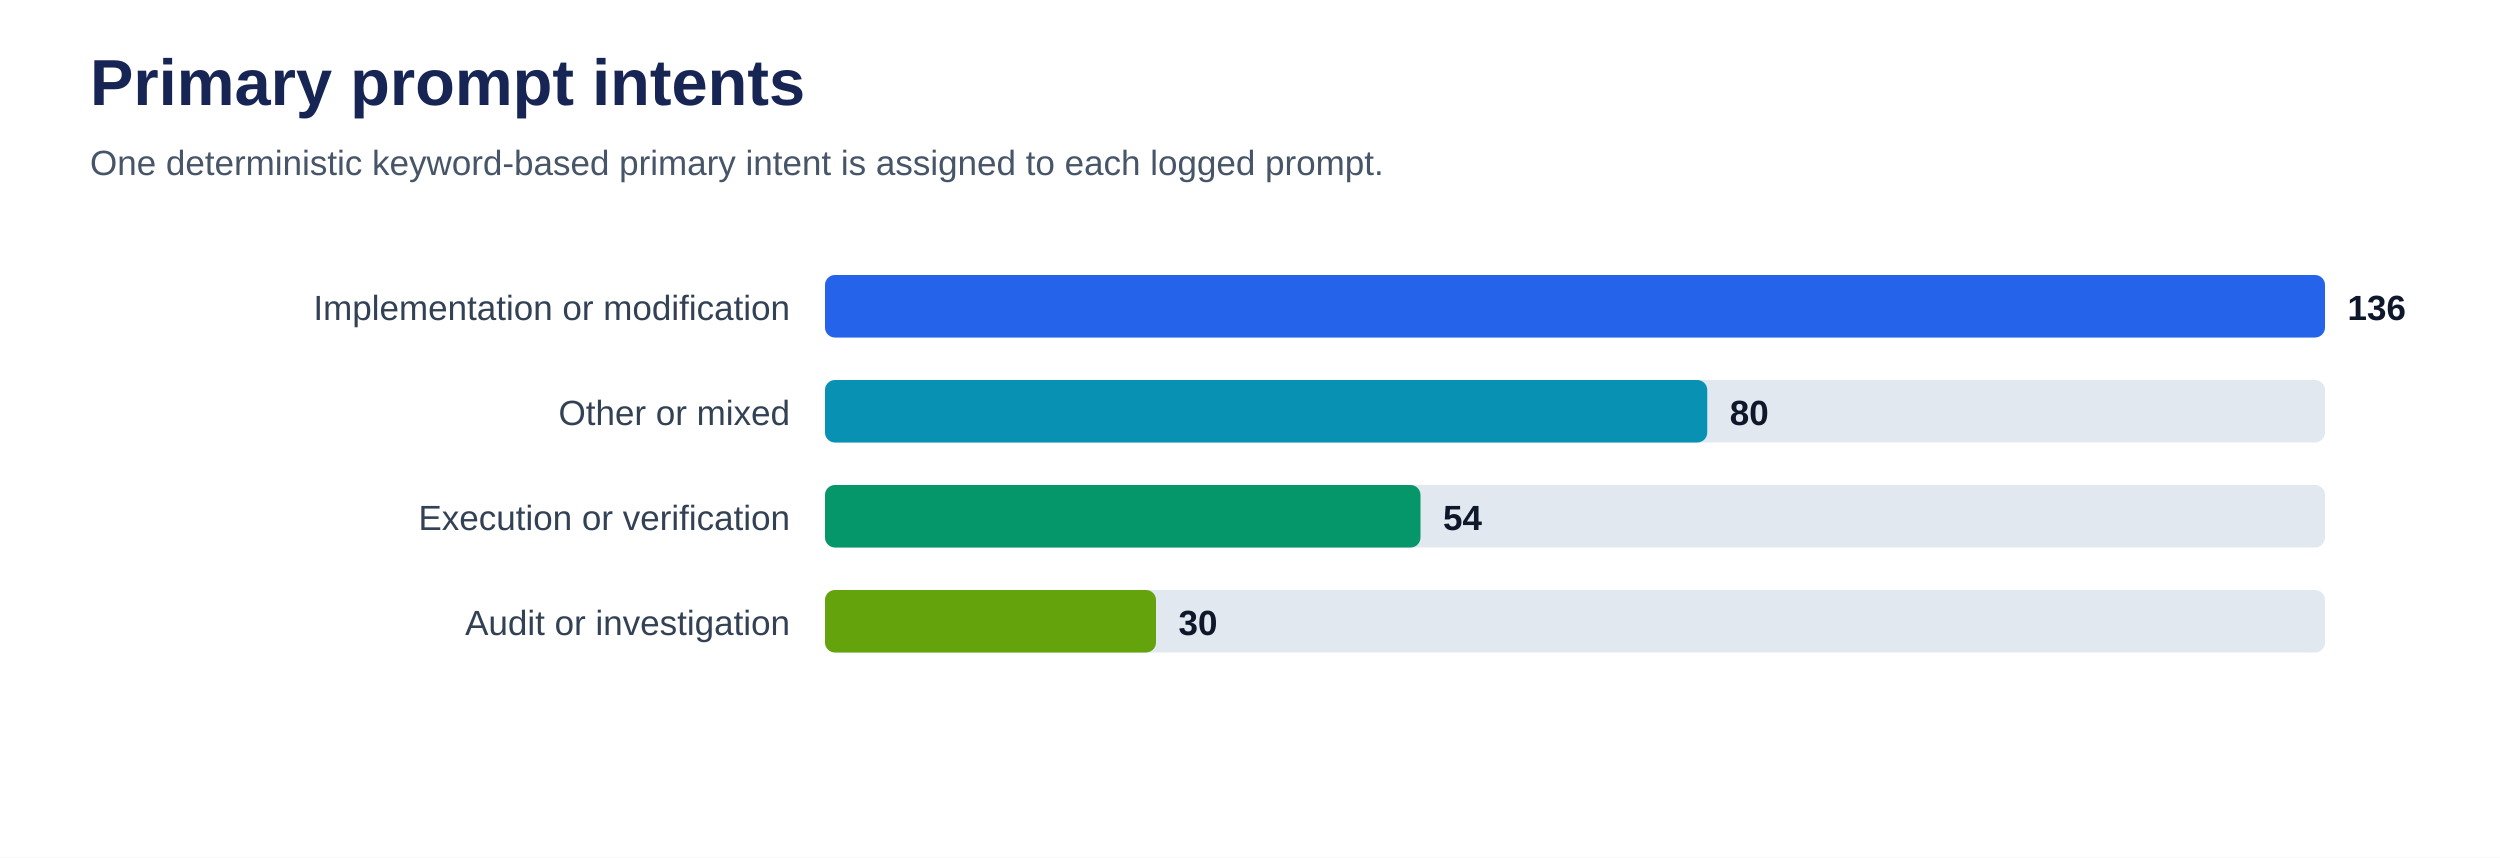
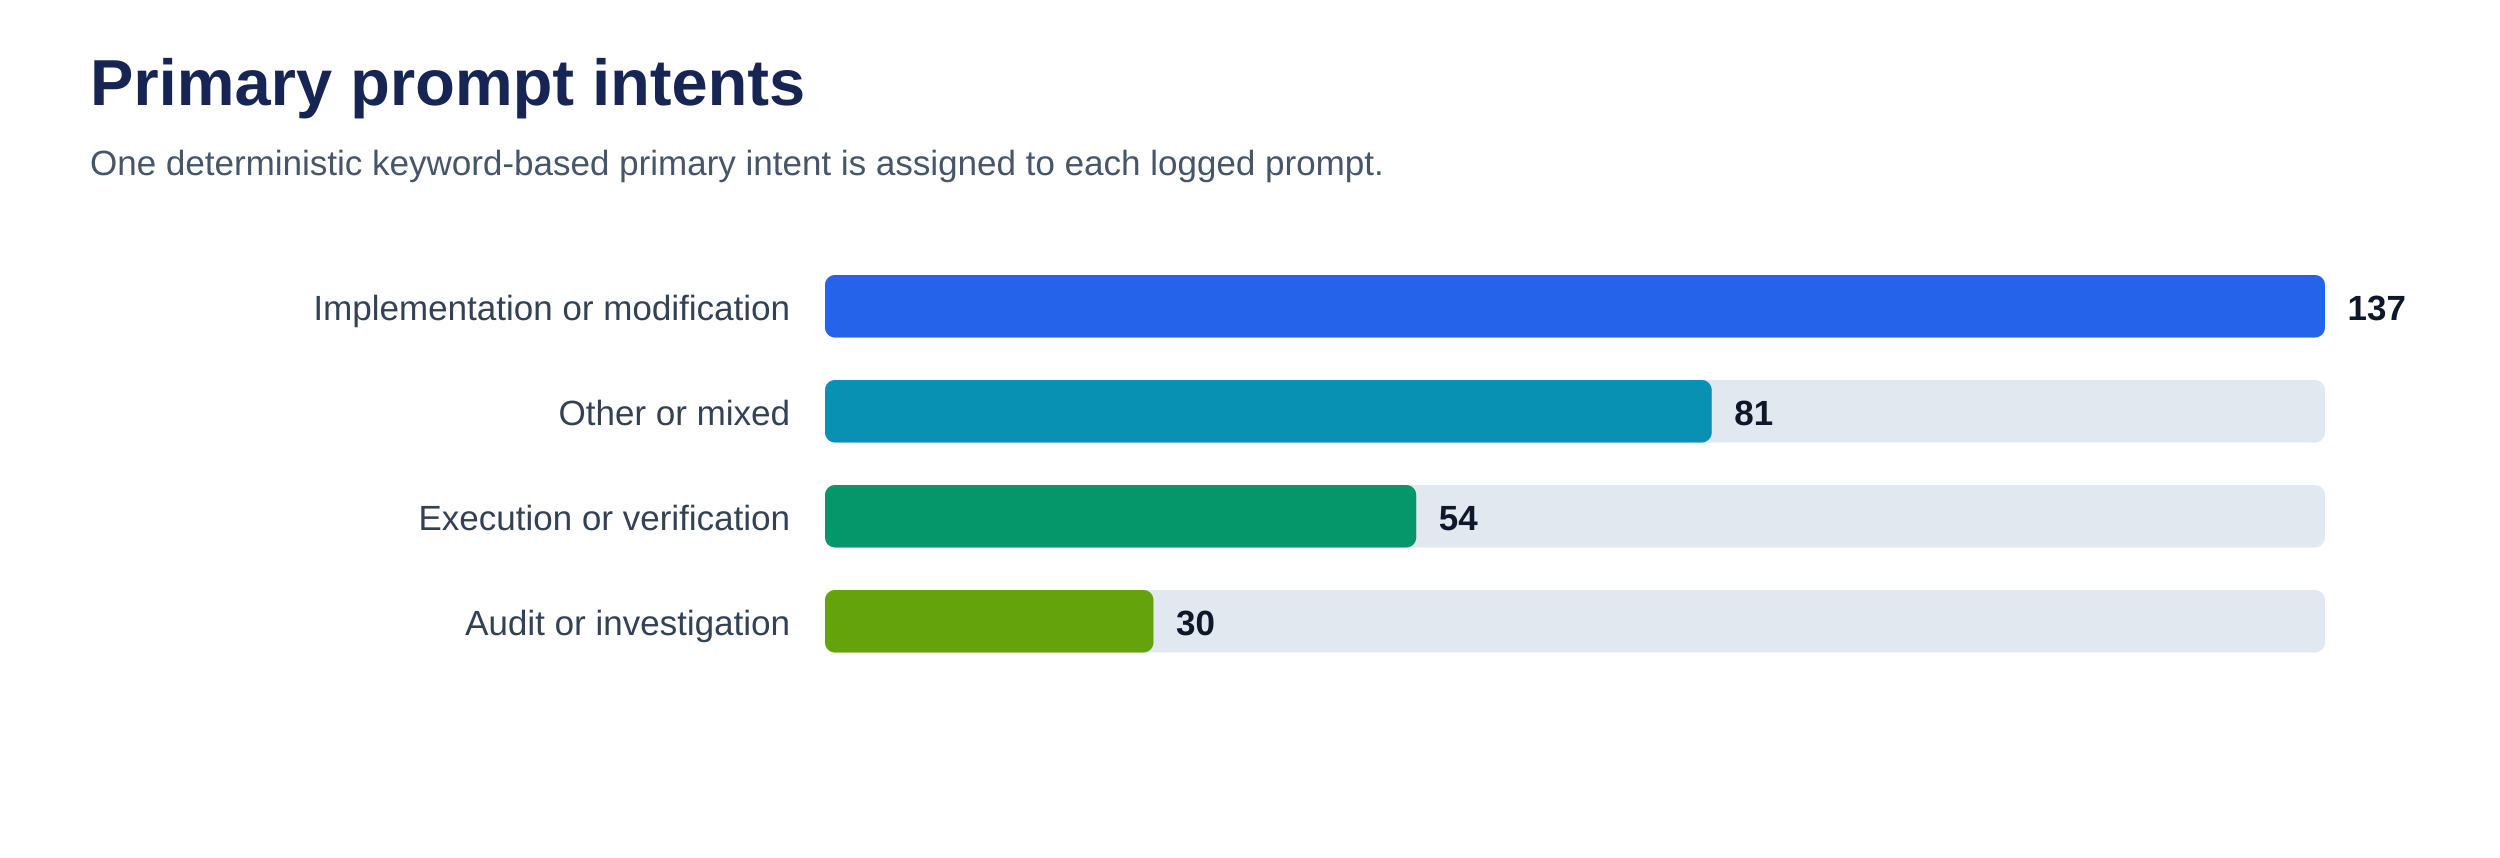
<svg xmlns="http://www.w3.org/2000/svg" viewBox="0 0 1000 343" role="img" aria-labelledby="title desc">
  <rect width="100%" height="100%" fill="#ffffff" />
  <text x="36" y="42" font-family="Arial, sans-serif" font-size="26" font-weight="700" fill="#172554">Primary prompt intents</text>
  <text x="36" y="70" font-family="Arial, sans-serif" font-size="14" fill="#475569">One deterministic keyword-based primary intent is assigned to each logged prompt.</text>
  <text x="316" y="128" text-anchor="end" font-family="Arial, sans-serif" font-size="14" fill="#334155">Implementation or modification</text>
  <rect x="330" y="110" width="600" height="25" rx="4" fill="#e2e8f0" />
  <rect x="330" y="110" width="600.0" height="25" rx="4" fill="#2563eb" />
-   <text x="939.0" y="128" font-family="Arial, sans-serif" font-size="14" font-weight="700" fill="#0f172a">136</text>
+   <text x="939.0" y="128" font-family="Arial, sans-serif" font-size="14" font-weight="700" fill="#0f172a">137</text>
  <text x="316" y="170" text-anchor="end" font-family="Arial, sans-serif" font-size="14" fill="#334155">Other or mixed</text>
  <rect x="330" y="152" width="600" height="25" rx="4" fill="#e2e8f0" />
-   <rect x="330" y="152" width="352.9" height="25" rx="4" fill="#0891b2" />
-   <text x="691.9" y="170" font-family="Arial, sans-serif" font-size="14" font-weight="700" fill="#0f172a">80</text>
+   <rect x="330" y="152" width="354.7" height="25" rx="4" fill="#0891b2" />
+   <text x="693.7" y="170" font-family="Arial, sans-serif" font-size="14" font-weight="700" fill="#0f172a">81</text>
  <text x="316" y="212" text-anchor="end" font-family="Arial, sans-serif" font-size="14" fill="#334155">Execution or verification</text>
  <rect x="330" y="194" width="600" height="25" rx="4" fill="#e2e8f0" />
-   <rect x="330" y="194" width="238.2" height="25" rx="4" fill="#059669" />
-   <text x="577.2" y="212" font-family="Arial, sans-serif" font-size="14" font-weight="700" fill="#0f172a">54</text>
+   <rect x="330" y="194" width="236.5" height="25" rx="4" fill="#059669" />
+   <text x="575.5" y="212" font-family="Arial, sans-serif" font-size="14" font-weight="700" fill="#0f172a">54</text>
  <text x="316" y="254" text-anchor="end" font-family="Arial, sans-serif" font-size="14" fill="#334155">Audit or investigation</text>
  <rect x="330" y="236" width="600" height="25" rx="4" fill="#e2e8f0" />
-   <rect x="330" y="236" width="132.4" height="25" rx="4" fill="#65a30d" />
-   <text x="471.4" y="254" font-family="Arial, sans-serif" font-size="14" font-weight="700" fill="#0f172a">30</text>
+   <rect x="330" y="236" width="131.4" height="25" rx="4" fill="#65a30d" />
+   <text x="470.4" y="254" font-family="Arial, sans-serif" font-size="14" font-weight="700" fill="#0f172a">30</text>
</svg>
